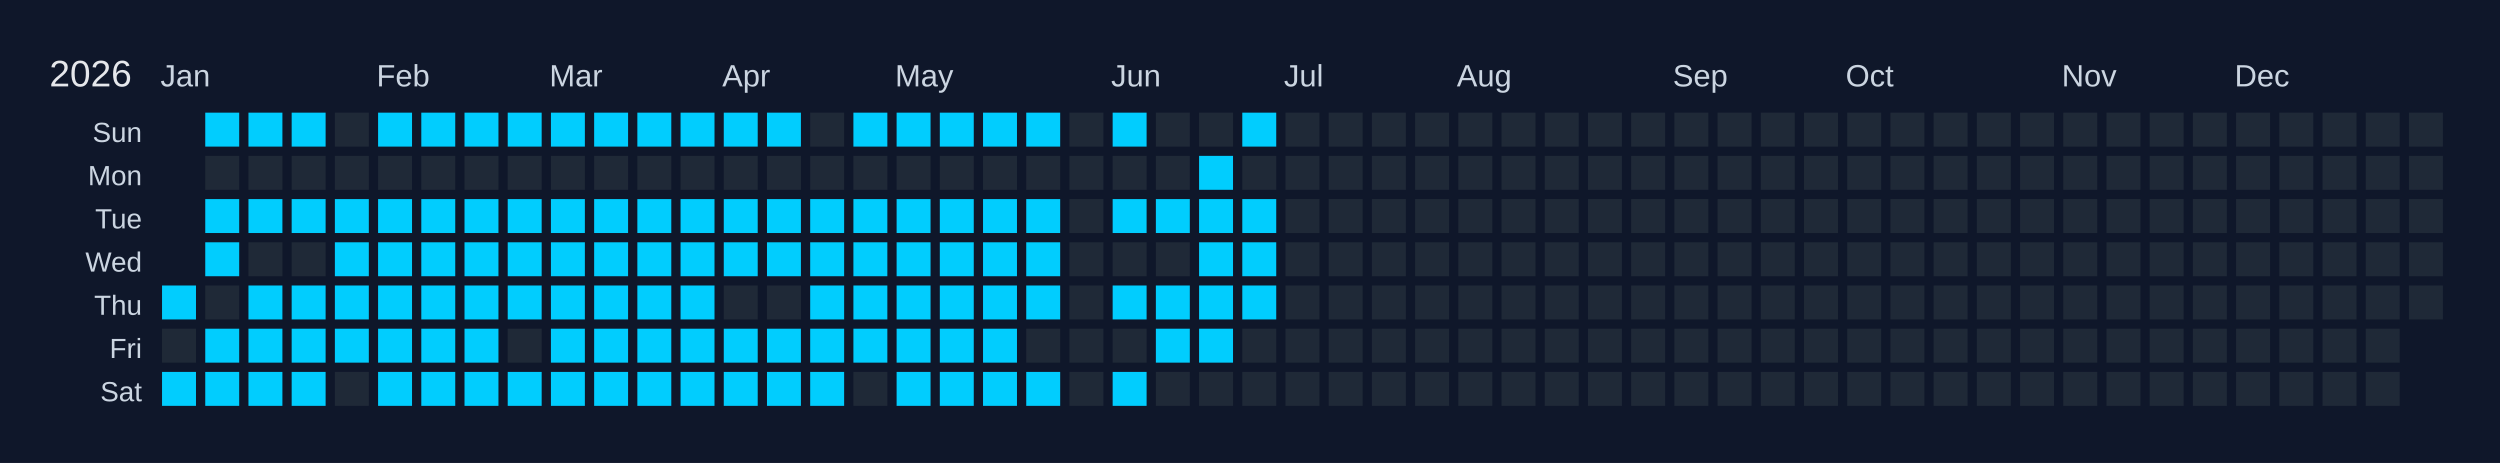
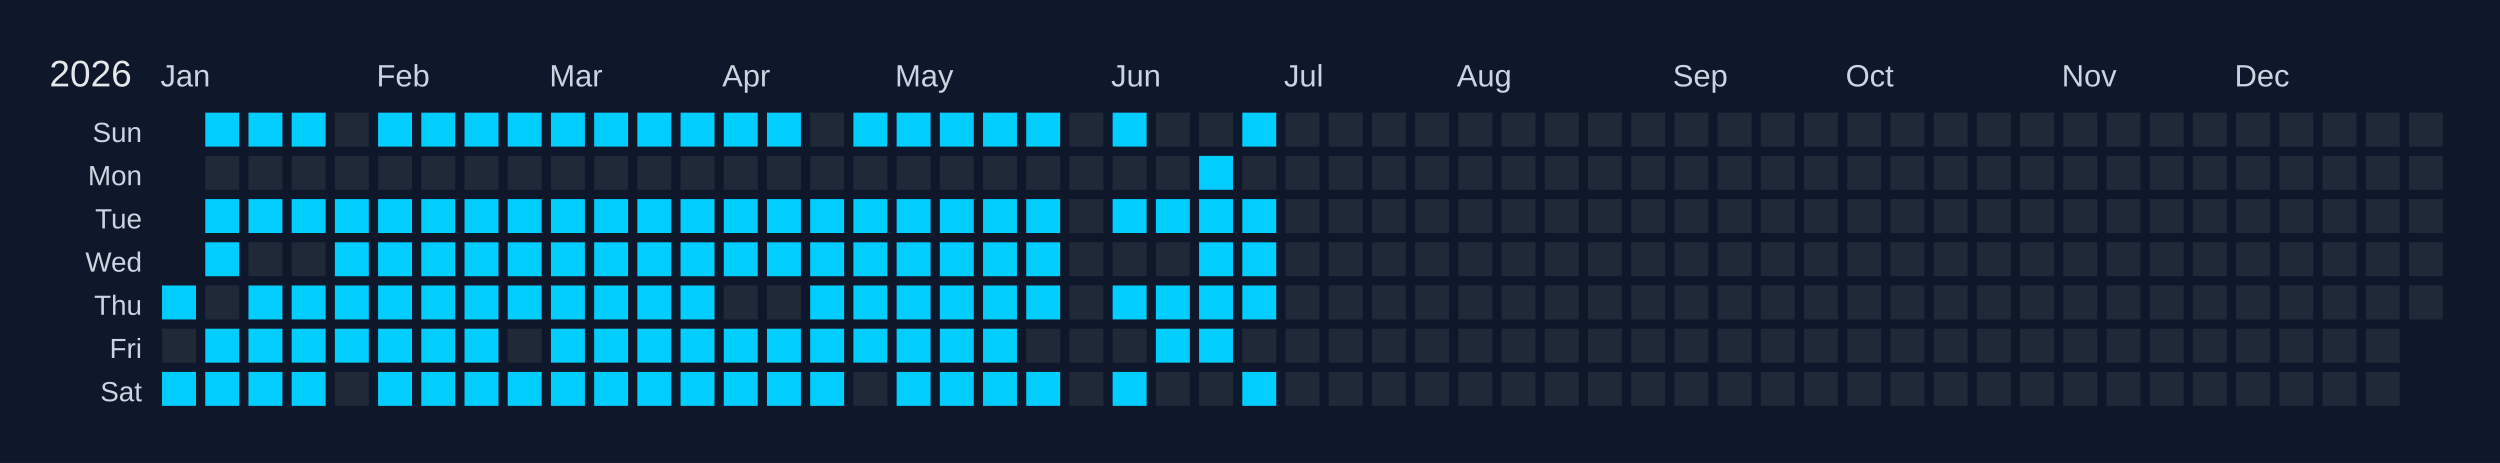
<svg xmlns="http://www.w3.org/2000/svg" width="810" height="150" viewBox="0 0 810 150">
  <rect width="810" height="150" fill="#0f172a" />
  <text x="16" y="28" font-size="12" fill="#e5e7eb" font-family="Arial, sans-serif">2026</text>
  <text x="52" y="28" font-size="10" fill="#cbd5e1" font-family="Arial, sans-serif">Jan</text>
  <text x="122" y="28" font-size="10" fill="#cbd5e1" font-family="Arial, sans-serif">Feb</text>
  <text x="178" y="28" font-size="10" fill="#cbd5e1" font-family="Arial, sans-serif">Mar</text>
  <text x="234" y="28" font-size="10" fill="#cbd5e1" font-family="Arial, sans-serif">Apr</text>
  <text x="290" y="28" font-size="10" fill="#cbd5e1" font-family="Arial, sans-serif">May</text>
  <text x="360" y="28" font-size="10" fill="#cbd5e1" font-family="Arial, sans-serif">Jun</text>
  <text x="416" y="28" font-size="10" fill="#cbd5e1" font-family="Arial, sans-serif">Jul</text>
  <text x="472" y="28" font-size="10" fill="#cbd5e1" font-family="Arial, sans-serif">Aug</text>
  <text x="542" y="28" font-size="10" fill="#cbd5e1" font-family="Arial, sans-serif">Sep</text>
  <text x="598" y="28" font-size="10" fill="#cbd5e1" font-family="Arial, sans-serif">Oct</text>
  <text x="668" y="28" font-size="10" fill="#cbd5e1" font-family="Arial, sans-serif">Nov</text>
  <text x="724" y="28" font-size="10" fill="#cbd5e1" font-family="Arial, sans-serif">Dec</text>
  <text x="46" y="46" font-size="9" fill="#cbd5e1" font-family="Arial, sans-serif" text-anchor="end">Sun</text>
  <text x="46" y="60" font-size="9" fill="#cbd5e1" font-family="Arial, sans-serif" text-anchor="end">Mon</text>
  <text x="46" y="74" font-size="9" fill="#cbd5e1" font-family="Arial, sans-serif" text-anchor="end">Tue</text>
  <text x="46" y="88" font-size="9" fill="#cbd5e1" font-family="Arial, sans-serif" text-anchor="end">Wed</text>
  <text x="46" y="102" font-size="9" fill="#cbd5e1" font-family="Arial, sans-serif" text-anchor="end">Thu</text>
  <text x="46" y="116" font-size="9" fill="#cbd5e1" font-family="Arial, sans-serif" text-anchor="end">Fri</text>
  <text x="46" y="130" font-size="9" fill="#cbd5e1" font-family="Arial, sans-serif" text-anchor="end">Sat</text>
  <g transform="translate(52,36)">
    <rect x="0" y="0" width="12" height="12" fill="#0f172a" stroke="#0f172a" stroke-width="1" />
    <rect x="0" y="14" width="12" height="12" fill="#0f172a" stroke="#0f172a" stroke-width="1" />
    <rect x="0" y="28" width="12" height="12" fill="#0f172a" stroke="#0f172a" stroke-width="1" />
    <rect x="0" y="42" width="12" height="12" fill="#0f172a" stroke="#0f172a" stroke-width="1" />
    <rect x="0" y="56" width="12" height="12" fill="#01cdfe" stroke="#0f172a" stroke-width="1" data-date="2026-01-01" />
    <rect x="0" y="70" width="12" height="12" fill="#1f2937" stroke="#0f172a" stroke-width="1" data-date="2026-01-02" />
    <rect x="0" y="84" width="12" height="12" fill="#01cdfe" stroke="#0f172a" stroke-width="1" data-date="2026-01-03" />
    <rect x="14" y="0" width="12" height="12" fill="#01cdfe" stroke="#0f172a" stroke-width="1" data-date="2026-01-04" />
    <rect x="14" y="14" width="12" height="12" fill="#1f2937" stroke="#0f172a" stroke-width="1" data-date="2026-01-05" />
    <rect x="14" y="28" width="12" height="12" fill="#01cdfe" stroke="#0f172a" stroke-width="1" data-date="2026-01-06" />
    <rect x="14" y="42" width="12" height="12" fill="#01cdfe" stroke="#0f172a" stroke-width="1" data-date="2026-01-07" />
    <rect x="14" y="56" width="12" height="12" fill="#1f2937" stroke="#0f172a" stroke-width="1" data-date="2026-01-08" />
    <rect x="14" y="70" width="12" height="12" fill="#01cdfe" stroke="#0f172a" stroke-width="1" data-date="2026-01-09" />
    <rect x="14" y="84" width="12" height="12" fill="#01cdfe" stroke="#0f172a" stroke-width="1" data-date="2026-01-10" />
    <rect x="28" y="0" width="12" height="12" fill="#01cdfe" stroke="#0f172a" stroke-width="1" data-date="2026-01-11" />
    <rect x="28" y="14" width="12" height="12" fill="#1f2937" stroke="#0f172a" stroke-width="1" data-date="2026-01-12" />
    <rect x="28" y="28" width="12" height="12" fill="#01cdfe" stroke="#0f172a" stroke-width="1" data-date="2026-01-13" />
    <rect x="28" y="42" width="12" height="12" fill="#1f2937" stroke="#0f172a" stroke-width="1" data-date="2026-01-14" />
    <rect x="28" y="56" width="12" height="12" fill="#01cdfe" stroke="#0f172a" stroke-width="1" data-date="2026-01-15" />
    <rect x="28" y="70" width="12" height="12" fill="#01cdfe" stroke="#0f172a" stroke-width="1" data-date="2026-01-16" />
    <rect x="28" y="84" width="12" height="12" fill="#01cdfe" stroke="#0f172a" stroke-width="1" data-date="2026-01-17" />
    <rect x="42" y="0" width="12" height="12" fill="#01cdfe" stroke="#0f172a" stroke-width="1" data-date="2026-01-18" />
    <rect x="42" y="14" width="12" height="12" fill="#1f2937" stroke="#0f172a" stroke-width="1" data-date="2026-01-19" />
    <rect x="42" y="28" width="12" height="12" fill="#01cdfe" stroke="#0f172a" stroke-width="1" data-date="2026-01-20" />
    <rect x="42" y="42" width="12" height="12" fill="#1f2937" stroke="#0f172a" stroke-width="1" data-date="2026-01-21" />
    <rect x="42" y="56" width="12" height="12" fill="#01cdfe" stroke="#0f172a" stroke-width="1" data-date="2026-01-22" />
    <rect x="42" y="70" width="12" height="12" fill="#01cdfe" stroke="#0f172a" stroke-width="1" data-date="2026-01-23" />
    <rect x="42" y="84" width="12" height="12" fill="#01cdfe" stroke="#0f172a" stroke-width="1" data-date="2026-01-24" />
    <rect x="56" y="0" width="12" height="12" fill="#1f2937" stroke="#0f172a" stroke-width="1" data-date="2026-01-25" />
    <rect x="56" y="14" width="12" height="12" fill="#1f2937" stroke="#0f172a" stroke-width="1" data-date="2026-01-26" />
    <rect x="56" y="28" width="12" height="12" fill="#01cdfe" stroke="#0f172a" stroke-width="1" data-date="2026-01-27" />
    <rect x="56" y="42" width="12" height="12" fill="#01cdfe" stroke="#0f172a" stroke-width="1" data-date="2026-01-28" />
    <rect x="56" y="56" width="12" height="12" fill="#01cdfe" stroke="#0f172a" stroke-width="1" data-date="2026-01-29" />
    <rect x="56" y="70" width="12" height="12" fill="#01cdfe" stroke="#0f172a" stroke-width="1" data-date="2026-01-30" />
    <rect x="56" y="84" width="12" height="12" fill="#1f2937" stroke="#0f172a" stroke-width="1" data-date="2026-01-31" />
    <rect x="70" y="0" width="12" height="12" fill="#01cdfe" stroke="#0f172a" stroke-width="1" data-date="2026-02-01" />
    <rect x="70" y="14" width="12" height="12" fill="#1f2937" stroke="#0f172a" stroke-width="1" data-date="2026-02-02" />
    <rect x="70" y="28" width="12" height="12" fill="#01cdfe" stroke="#0f172a" stroke-width="1" data-date="2026-02-03" />
    <rect x="70" y="42" width="12" height="12" fill="#01cdfe" stroke="#0f172a" stroke-width="1" data-date="2026-02-04" />
    <rect x="70" y="56" width="12" height="12" fill="#01cdfe" stroke="#0f172a" stroke-width="1" data-date="2026-02-05" />
    <rect x="70" y="70" width="12" height="12" fill="#01cdfe" stroke="#0f172a" stroke-width="1" data-date="2026-02-06" />
    <rect x="70" y="84" width="12" height="12" fill="#01cdfe" stroke="#0f172a" stroke-width="1" data-date="2026-02-07" />
    <rect x="84" y="0" width="12" height="12" fill="#01cdfe" stroke="#0f172a" stroke-width="1" data-date="2026-02-08" />
    <rect x="84" y="14" width="12" height="12" fill="#1f2937" stroke="#0f172a" stroke-width="1" data-date="2026-02-09" />
    <rect x="84" y="28" width="12" height="12" fill="#01cdfe" stroke="#0f172a" stroke-width="1" data-date="2026-02-10" />
    <rect x="84" y="42" width="12" height="12" fill="#01cdfe" stroke="#0f172a" stroke-width="1" data-date="2026-02-11" />
    <rect x="84" y="56" width="12" height="12" fill="#01cdfe" stroke="#0f172a" stroke-width="1" data-date="2026-02-12" />
    <rect x="84" y="70" width="12" height="12" fill="#01cdfe" stroke="#0f172a" stroke-width="1" data-date="2026-02-13" />
    <rect x="84" y="84" width="12" height="12" fill="#01cdfe" stroke="#0f172a" stroke-width="1" data-date="2026-02-14" />
    <rect x="98" y="0" width="12" height="12" fill="#01cdfe" stroke="#0f172a" stroke-width="1" data-date="2026-02-15" />
    <rect x="98" y="14" width="12" height="12" fill="#1f2937" stroke="#0f172a" stroke-width="1" data-date="2026-02-16" />
    <rect x="98" y="28" width="12" height="12" fill="#01cdfe" stroke="#0f172a" stroke-width="1" data-date="2026-02-17" />
    <rect x="98" y="42" width="12" height="12" fill="#01cdfe" stroke="#0f172a" stroke-width="1" data-date="2026-02-18" />
    <rect x="98" y="56" width="12" height="12" fill="#01cdfe" stroke="#0f172a" stroke-width="1" data-date="2026-02-19" />
    <rect x="98" y="70" width="12" height="12" fill="#01cdfe" stroke="#0f172a" stroke-width="1" data-date="2026-02-20" />
    <rect x="98" y="84" width="12" height="12" fill="#01cdfe" stroke="#0f172a" stroke-width="1" data-date="2026-02-21" />
    <rect x="112" y="0" width="12" height="12" fill="#01cdfe" stroke="#0f172a" stroke-width="1" data-date="2026-02-22" />
    <rect x="112" y="14" width="12" height="12" fill="#1f2937" stroke="#0f172a" stroke-width="1" data-date="2026-02-23" />
    <rect x="112" y="28" width="12" height="12" fill="#01cdfe" stroke="#0f172a" stroke-width="1" data-date="2026-02-24" />
    <rect x="112" y="42" width="12" height="12" fill="#01cdfe" stroke="#0f172a" stroke-width="1" data-date="2026-02-25" />
    <rect x="112" y="56" width="12" height="12" fill="#01cdfe" stroke="#0f172a" stroke-width="1" data-date="2026-02-26" />
    <rect x="112" y="70" width="12" height="12" fill="#1f2937" stroke="#0f172a" stroke-width="1" data-date="2026-02-27" />
    <rect x="112" y="84" width="12" height="12" fill="#01cdfe" stroke="#0f172a" stroke-width="1" data-date="2026-02-28" />
    <rect x="126" y="0" width="12" height="12" fill="#01cdfe" stroke="#0f172a" stroke-width="1" data-date="2026-03-01" />
    <rect x="126" y="14" width="12" height="12" fill="#1f2937" stroke="#0f172a" stroke-width="1" data-date="2026-03-02" />
    <rect x="126" y="28" width="12" height="12" fill="#01cdfe" stroke="#0f172a" stroke-width="1" data-date="2026-03-03" />
    <rect x="126" y="42" width="12" height="12" fill="#01cdfe" stroke="#0f172a" stroke-width="1" data-date="2026-03-04" />
    <rect x="126" y="56" width="12" height="12" fill="#01cdfe" stroke="#0f172a" stroke-width="1" data-date="2026-03-05" />
    <rect x="126" y="70" width="12" height="12" fill="#01cdfe" stroke="#0f172a" stroke-width="1" data-date="2026-03-06" />
    <rect x="126" y="84" width="12" height="12" fill="#01cdfe" stroke="#0f172a" stroke-width="1" data-date="2026-03-07" />
    <rect x="140" y="0" width="12" height="12" fill="#01cdfe" stroke="#0f172a" stroke-width="1" data-date="2026-03-08" />
    <rect x="140" y="14" width="12" height="12" fill="#1f2937" stroke="#0f172a" stroke-width="1" data-date="2026-03-09" />
    <rect x="140" y="28" width="12" height="12" fill="#01cdfe" stroke="#0f172a" stroke-width="1" data-date="2026-03-10" />
    <rect x="140" y="42" width="12" height="12" fill="#01cdfe" stroke="#0f172a" stroke-width="1" data-date="2026-03-11" />
    <rect x="140" y="56" width="12" height="12" fill="#01cdfe" stroke="#0f172a" stroke-width="1" data-date="2026-03-12" />
    <rect x="140" y="70" width="12" height="12" fill="#01cdfe" stroke="#0f172a" stroke-width="1" data-date="2026-03-13" />
    <rect x="140" y="84" width="12" height="12" fill="#01cdfe" stroke="#0f172a" stroke-width="1" data-date="2026-03-14" />
    <rect x="154" y="0" width="12" height="12" fill="#01cdfe" stroke="#0f172a" stroke-width="1" data-date="2026-03-15" />
    <rect x="154" y="14" width="12" height="12" fill="#1f2937" stroke="#0f172a" stroke-width="1" data-date="2026-03-16" />
    <rect x="154" y="28" width="12" height="12" fill="#01cdfe" stroke="#0f172a" stroke-width="1" data-date="2026-03-17" />
    <rect x="154" y="42" width="12" height="12" fill="#01cdfe" stroke="#0f172a" stroke-width="1" data-date="2026-03-18" />
    <rect x="154" y="56" width="12" height="12" fill="#01cdfe" stroke="#0f172a" stroke-width="1" data-date="2026-03-19" />
    <rect x="154" y="70" width="12" height="12" fill="#01cdfe" stroke="#0f172a" stroke-width="1" data-date="2026-03-20" />
    <rect x="154" y="84" width="12" height="12" fill="#01cdfe" stroke="#0f172a" stroke-width="1" data-date="2026-03-21" />
    <rect x="168" y="0" width="12" height="12" fill="#01cdfe" stroke="#0f172a" stroke-width="1" data-date="2026-03-22" />
    <rect x="168" y="14" width="12" height="12" fill="#1f2937" stroke="#0f172a" stroke-width="1" data-date="2026-03-23" />
    <rect x="168" y="28" width="12" height="12" fill="#01cdfe" stroke="#0f172a" stroke-width="1" data-date="2026-03-24" />
    <rect x="168" y="42" width="12" height="12" fill="#01cdfe" stroke="#0f172a" stroke-width="1" data-date="2026-03-25" />
    <rect x="168" y="56" width="12" height="12" fill="#01cdfe" stroke="#0f172a" stroke-width="1" data-date="2026-03-26" />
    <rect x="168" y="70" width="12" height="12" fill="#01cdfe" stroke="#0f172a" stroke-width="1" data-date="2026-03-27" />
    <rect x="168" y="84" width="12" height="12" fill="#01cdfe" stroke="#0f172a" stroke-width="1" data-date="2026-03-28" />
    <rect x="182" y="0" width="12" height="12" fill="#01cdfe" stroke="#0f172a" stroke-width="1" data-date="2026-03-29" />
    <rect x="182" y="14" width="12" height="12" fill="#1f2937" stroke="#0f172a" stroke-width="1" data-date="2026-03-30" />
    <rect x="182" y="28" width="12" height="12" fill="#01cdfe" stroke="#0f172a" stroke-width="1" data-date="2026-03-31" />
    <rect x="182" y="42" width="12" height="12" fill="#01cdfe" stroke="#0f172a" stroke-width="1" data-date="2026-04-01" />
    <rect x="182" y="56" width="12" height="12" fill="#1f2937" stroke="#0f172a" stroke-width="1" data-date="2026-04-02" />
    <rect x="182" y="70" width="12" height="12" fill="#01cdfe" stroke="#0f172a" stroke-width="1" data-date="2026-04-03" />
    <rect x="182" y="84" width="12" height="12" fill="#01cdfe" stroke="#0f172a" stroke-width="1" data-date="2026-04-04" />
    <rect x="196" y="0" width="12" height="12" fill="#01cdfe" stroke="#0f172a" stroke-width="1" data-date="2026-04-05" />
    <rect x="196" y="14" width="12" height="12" fill="#1f2937" stroke="#0f172a" stroke-width="1" data-date="2026-04-06" />
    <rect x="196" y="28" width="12" height="12" fill="#01cdfe" stroke="#0f172a" stroke-width="1" data-date="2026-04-07" />
    <rect x="196" y="42" width="12" height="12" fill="#01cdfe" stroke="#0f172a" stroke-width="1" data-date="2026-04-08" />
    <rect x="196" y="56" width="12" height="12" fill="#1f2937" stroke="#0f172a" stroke-width="1" data-date="2026-04-09" />
    <rect x="196" y="70" width="12" height="12" fill="#01cdfe" stroke="#0f172a" stroke-width="1" data-date="2026-04-10" />
    <rect x="196" y="84" width="12" height="12" fill="#01cdfe" stroke="#0f172a" stroke-width="1" data-date="2026-04-11" />
    <rect x="210" y="0" width="12" height="12" fill="#1f2937" stroke="#0f172a" stroke-width="1" data-date="2026-04-12" />
    <rect x="210" y="14" width="12" height="12" fill="#1f2937" stroke="#0f172a" stroke-width="1" data-date="2026-04-13" />
    <rect x="210" y="28" width="12" height="12" fill="#01cdfe" stroke="#0f172a" stroke-width="1" data-date="2026-04-14" />
    <rect x="210" y="42" width="12" height="12" fill="#01cdfe" stroke="#0f172a" stroke-width="1" data-date="2026-04-15" />
    <rect x="210" y="56" width="12" height="12" fill="#01cdfe" stroke="#0f172a" stroke-width="1" data-date="2026-04-16" />
    <rect x="210" y="70" width="12" height="12" fill="#01cdfe" stroke="#0f172a" stroke-width="1" data-date="2026-04-17" />
    <rect x="210" y="84" width="12" height="12" fill="#01cdfe" stroke="#0f172a" stroke-width="1" data-date="2026-04-18" />
    <rect x="224" y="0" width="12" height="12" fill="#01cdfe" stroke="#0f172a" stroke-width="1" data-date="2026-04-19" />
    <rect x="224" y="14" width="12" height="12" fill="#1f2937" stroke="#0f172a" stroke-width="1" data-date="2026-04-20" />
    <rect x="224" y="28" width="12" height="12" fill="#01cdfe" stroke="#0f172a" stroke-width="1" data-date="2026-04-21" />
    <rect x="224" y="42" width="12" height="12" fill="#01cdfe" stroke="#0f172a" stroke-width="1" data-date="2026-04-22" />
    <rect x="224" y="56" width="12" height="12" fill="#01cdfe" stroke="#0f172a" stroke-width="1" data-date="2026-04-23" />
    <rect x="224" y="70" width="12" height="12" fill="#01cdfe" stroke="#0f172a" stroke-width="1" data-date="2026-04-24" />
    <rect x="224" y="84" width="12" height="12" fill="#1f2937" stroke="#0f172a" stroke-width="1" data-date="2026-04-25" />
    <rect x="238" y="0" width="12" height="12" fill="#01cdfe" stroke="#0f172a" stroke-width="1" data-date="2026-04-26" />
    <rect x="238" y="14" width="12" height="12" fill="#1f2937" stroke="#0f172a" stroke-width="1" data-date="2026-04-27" />
    <rect x="238" y="28" width="12" height="12" fill="#01cdfe" stroke="#0f172a" stroke-width="1" data-date="2026-04-28" />
    <rect x="238" y="42" width="12" height="12" fill="#01cdfe" stroke="#0f172a" stroke-width="1" data-date="2026-04-29" />
    <rect x="238" y="56" width="12" height="12" fill="#01cdfe" stroke="#0f172a" stroke-width="1" data-date="2026-04-30" />
    <rect x="238" y="70" width="12" height="12" fill="#01cdfe" stroke="#0f172a" stroke-width="1" data-date="2026-05-01" />
    <rect x="238" y="84" width="12" height="12" fill="#01cdfe" stroke="#0f172a" stroke-width="1" data-date="2026-05-02" />
    <rect x="252" y="0" width="12" height="12" fill="#01cdfe" stroke="#0f172a" stroke-width="1" data-date="2026-05-03" />
    <rect x="252" y="14" width="12" height="12" fill="#1f2937" stroke="#0f172a" stroke-width="1" data-date="2026-05-04" />
    <rect x="252" y="28" width="12" height="12" fill="#01cdfe" stroke="#0f172a" stroke-width="1" data-date="2026-05-05" />
    <rect x="252" y="42" width="12" height="12" fill="#01cdfe" stroke="#0f172a" stroke-width="1" data-date="2026-05-06" />
    <rect x="252" y="56" width="12" height="12" fill="#01cdfe" stroke="#0f172a" stroke-width="1" data-date="2026-05-07" />
    <rect x="252" y="70" width="12" height="12" fill="#01cdfe" stroke="#0f172a" stroke-width="1" data-date="2026-05-08" />
    <rect x="252" y="84" width="12" height="12" fill="#01cdfe" stroke="#0f172a" stroke-width="1" data-date="2026-05-09" />
    <rect x="266" y="0" width="12" height="12" fill="#01cdfe" stroke="#0f172a" stroke-width="1" data-date="2026-05-10" />
    <rect x="266" y="14" width="12" height="12" fill="#1f2937" stroke="#0f172a" stroke-width="1" data-date="2026-05-11" />
    <rect x="266" y="28" width="12" height="12" fill="#01cdfe" stroke="#0f172a" stroke-width="1" data-date="2026-05-12" />
    <rect x="266" y="42" width="12" height="12" fill="#01cdfe" stroke="#0f172a" stroke-width="1" data-date="2026-05-13" />
    <rect x="266" y="56" width="12" height="12" fill="#01cdfe" stroke="#0f172a" stroke-width="1" data-date="2026-05-14" />
    <rect x="266" y="70" width="12" height="12" fill="#01cdfe" stroke="#0f172a" stroke-width="1" data-date="2026-05-15" />
    <rect x="266" y="84" width="12" height="12" fill="#01cdfe" stroke="#0f172a" stroke-width="1" data-date="2026-05-16" />
    <rect x="280" y="0" width="12" height="12" fill="#01cdfe" stroke="#0f172a" stroke-width="1" data-date="2026-05-17" />
    <rect x="280" y="14" width="12" height="12" fill="#1f2937" stroke="#0f172a" stroke-width="1" data-date="2026-05-18" />
    <rect x="280" y="28" width="12" height="12" fill="#01cdfe" stroke="#0f172a" stroke-width="1" data-date="2026-05-19" />
    <rect x="280" y="42" width="12" height="12" fill="#01cdfe" stroke="#0f172a" stroke-width="1" data-date="2026-05-20" />
    <rect x="280" y="56" width="12" height="12" fill="#01cdfe" stroke="#0f172a" stroke-width="1" data-date="2026-05-21" />
    <rect x="280" y="70" width="12" height="12" fill="#1f2937" stroke="#0f172a" stroke-width="1" data-date="2026-05-22" />
    <rect x="280" y="84" width="12" height="12" fill="#01cdfe" stroke="#0f172a" stroke-width="1" data-date="2026-05-23" />
    <rect x="294" y="0" width="12" height="12" fill="#1f2937" stroke="#0f172a" stroke-width="1" data-date="2026-05-24" />
    <rect x="294" y="14" width="12" height="12" fill="#1f2937" stroke="#0f172a" stroke-width="1" data-date="2026-05-25" />
    <rect x="294" y="28" width="12" height="12" fill="#1f2937" stroke="#0f172a" stroke-width="1" data-date="2026-05-26" />
    <rect x="294" y="42" width="12" height="12" fill="#1f2937" stroke="#0f172a" stroke-width="1" data-date="2026-05-27" />
    <rect x="294" y="56" width="12" height="12" fill="#1f2937" stroke="#0f172a" stroke-width="1" data-date="2026-05-28" />
    <rect x="294" y="70" width="12" height="12" fill="#1f2937" stroke="#0f172a" stroke-width="1" data-date="2026-05-29" />
    <rect x="294" y="84" width="12" height="12" fill="#1f2937" stroke="#0f172a" stroke-width="1" data-date="2026-05-30" />
    <rect x="308" y="0" width="12" height="12" fill="#01cdfe" stroke="#0f172a" stroke-width="1" data-date="2026-05-31" />
    <rect x="308" y="14" width="12" height="12" fill="#1f2937" stroke="#0f172a" stroke-width="1" data-date="2026-06-01" />
    <rect x="308" y="28" width="12" height="12" fill="#01cdfe" stroke="#0f172a" stroke-width="1" data-date="2026-06-02" />
    <rect x="308" y="42" width="12" height="12" fill="#1f2937" stroke="#0f172a" stroke-width="1" data-date="2026-06-03" />
    <rect x="308" y="56" width="12" height="12" fill="#01cdfe" stroke="#0f172a" stroke-width="1" data-date="2026-06-04" />
    <rect x="308" y="70" width="12" height="12" fill="#1f2937" stroke="#0f172a" stroke-width="1" data-date="2026-06-05" />
    <rect x="308" y="84" width="12" height="12" fill="#01cdfe" stroke="#0f172a" stroke-width="1" data-date="2026-06-06" />
    <rect x="322" y="0" width="12" height="12" fill="#1f2937" stroke="#0f172a" stroke-width="1" data-date="2026-06-07" />
    <rect x="322" y="14" width="12" height="12" fill="#1f2937" stroke="#0f172a" stroke-width="1" data-date="2026-06-08" />
    <rect x="322" y="28" width="12" height="12" fill="#01cdfe" stroke="#0f172a" stroke-width="1" data-date="2026-06-09" />
    <rect x="322" y="42" width="12" height="12" fill="#1f2937" stroke="#0f172a" stroke-width="1" data-date="2026-06-10" />
    <rect x="322" y="56" width="12" height="12" fill="#01cdfe" stroke="#0f172a" stroke-width="1" data-date="2026-06-11" />
    <rect x="322" y="70" width="12" height="12" fill="#01cdfe" stroke="#0f172a" stroke-width="1" data-date="2026-06-12" />
    <rect x="322" y="84" width="12" height="12" fill="#1f2937" stroke="#0f172a" stroke-width="1" data-date="2026-06-13" />
    <rect x="336" y="0" width="12" height="12" fill="#1f2937" stroke="#0f172a" stroke-width="1" data-date="2026-06-14" />
    <rect x="336" y="14" width="12" height="12" fill="#01cdfe" stroke="#0f172a" stroke-width="1" data-date="2026-06-15" />
    <rect x="336" y="28" width="12" height="12" fill="#01cdfe" stroke="#0f172a" stroke-width="1" data-date="2026-06-16" />
    <rect x="336" y="42" width="12" height="12" fill="#01cdfe" stroke="#0f172a" stroke-width="1" data-date="2026-06-17" />
    <rect x="336" y="56" width="12" height="12" fill="#01cdfe" stroke="#0f172a" stroke-width="1" data-date="2026-06-18" />
    <rect x="336" y="70" width="12" height="12" fill="#01cdfe" stroke="#0f172a" stroke-width="1" data-date="2026-06-19" />
    <rect x="336" y="84" width="12" height="12" fill="#1f2937" stroke="#0f172a" stroke-width="1" data-date="2026-06-20" />
    <rect x="350" y="0" width="12" height="12" fill="#01cdfe" stroke="#0f172a" stroke-width="1" data-date="2026-06-21" />
    <rect x="350" y="14" width="12" height="12" fill="#1f2937" stroke="#0f172a" stroke-width="1" data-date="2026-06-22" />
    <rect x="350" y="28" width="12" height="12" fill="#01cdfe" stroke="#0f172a" stroke-width="1" data-date="2026-06-23" />
    <rect x="350" y="42" width="12" height="12" fill="#01cdfe" stroke="#0f172a" stroke-width="1" data-date="2026-06-24" />
    <rect x="350" y="56" width="12" height="12" fill="#01cdfe" stroke="#0f172a" stroke-width="1" data-date="2026-06-25" />
    <rect x="350" y="70" width="12" height="12" fill="#1f2937" stroke="#0f172a" stroke-width="1" data-date="2026-06-26" />
-     <rect x="350" y="84" width="12" height="12" fill="#1f2937" stroke="#0f172a" stroke-width="1" data-date="2026-06-27" />
+     <rect x="350" y="84" width="12" height="12" fill="#01cdfe" stroke="#0f172a" stroke-width="1" data-date="2026-06-27" />
    <rect x="364" y="0" width="12" height="12" fill="#1f2937" stroke="#0f172a" stroke-width="1" data-date="2026-06-28" />
    <rect x="364" y="14" width="12" height="12" fill="#1f2937" stroke="#0f172a" stroke-width="1" data-date="2026-06-29" />
    <rect x="364" y="28" width="12" height="12" fill="#1f2937" stroke="#0f172a" stroke-width="1" data-date="2026-06-30" />
    <rect x="364" y="42" width="12" height="12" fill="#1f2937" stroke="#0f172a" stroke-width="1" data-date="2026-07-01" />
    <rect x="364" y="56" width="12" height="12" fill="#1f2937" stroke="#0f172a" stroke-width="1" data-date="2026-07-02" />
    <rect x="364" y="70" width="12" height="12" fill="#1f2937" stroke="#0f172a" stroke-width="1" data-date="2026-07-03" />
    <rect x="364" y="84" width="12" height="12" fill="#1f2937" stroke="#0f172a" stroke-width="1" data-date="2026-07-04" />
    <rect x="378" y="0" width="12" height="12" fill="#1f2937" stroke="#0f172a" stroke-width="1" data-date="2026-07-05" />
    <rect x="378" y="14" width="12" height="12" fill="#1f2937" stroke="#0f172a" stroke-width="1" data-date="2026-07-06" />
    <rect x="378" y="28" width="12" height="12" fill="#1f2937" stroke="#0f172a" stroke-width="1" data-date="2026-07-07" />
    <rect x="378" y="42" width="12" height="12" fill="#1f2937" stroke="#0f172a" stroke-width="1" data-date="2026-07-08" />
    <rect x="378" y="56" width="12" height="12" fill="#1f2937" stroke="#0f172a" stroke-width="1" data-date="2026-07-09" />
    <rect x="378" y="70" width="12" height="12" fill="#1f2937" stroke="#0f172a" stroke-width="1" data-date="2026-07-10" />
    <rect x="378" y="84" width="12" height="12" fill="#1f2937" stroke="#0f172a" stroke-width="1" data-date="2026-07-11" />
    <rect x="392" y="0" width="12" height="12" fill="#1f2937" stroke="#0f172a" stroke-width="1" data-date="2026-07-12" />
    <rect x="392" y="14" width="12" height="12" fill="#1f2937" stroke="#0f172a" stroke-width="1" data-date="2026-07-13" />
    <rect x="392" y="28" width="12" height="12" fill="#1f2937" stroke="#0f172a" stroke-width="1" data-date="2026-07-14" />
    <rect x="392" y="42" width="12" height="12" fill="#1f2937" stroke="#0f172a" stroke-width="1" data-date="2026-07-15" />
    <rect x="392" y="56" width="12" height="12" fill="#1f2937" stroke="#0f172a" stroke-width="1" data-date="2026-07-16" />
    <rect x="392" y="70" width="12" height="12" fill="#1f2937" stroke="#0f172a" stroke-width="1" data-date="2026-07-17" />
    <rect x="392" y="84" width="12" height="12" fill="#1f2937" stroke="#0f172a" stroke-width="1" data-date="2026-07-18" />
    <rect x="406" y="0" width="12" height="12" fill="#1f2937" stroke="#0f172a" stroke-width="1" data-date="2026-07-19" />
    <rect x="406" y="14" width="12" height="12" fill="#1f2937" stroke="#0f172a" stroke-width="1" data-date="2026-07-20" />
    <rect x="406" y="28" width="12" height="12" fill="#1f2937" stroke="#0f172a" stroke-width="1" data-date="2026-07-21" />
    <rect x="406" y="42" width="12" height="12" fill="#1f2937" stroke="#0f172a" stroke-width="1" data-date="2026-07-22" />
    <rect x="406" y="56" width="12" height="12" fill="#1f2937" stroke="#0f172a" stroke-width="1" data-date="2026-07-23" />
    <rect x="406" y="70" width="12" height="12" fill="#1f2937" stroke="#0f172a" stroke-width="1" data-date="2026-07-24" />
    <rect x="406" y="84" width="12" height="12" fill="#1f2937" stroke="#0f172a" stroke-width="1" data-date="2026-07-25" />
    <rect x="420" y="0" width="12" height="12" fill="#1f2937" stroke="#0f172a" stroke-width="1" data-date="2026-07-26" />
    <rect x="420" y="14" width="12" height="12" fill="#1f2937" stroke="#0f172a" stroke-width="1" data-date="2026-07-27" />
    <rect x="420" y="28" width="12" height="12" fill="#1f2937" stroke="#0f172a" stroke-width="1" data-date="2026-07-28" />
    <rect x="420" y="42" width="12" height="12" fill="#1f2937" stroke="#0f172a" stroke-width="1" data-date="2026-07-29" />
    <rect x="420" y="56" width="12" height="12" fill="#1f2937" stroke="#0f172a" stroke-width="1" data-date="2026-07-30" />
    <rect x="420" y="70" width="12" height="12" fill="#1f2937" stroke="#0f172a" stroke-width="1" data-date="2026-07-31" />
    <rect x="420" y="84" width="12" height="12" fill="#1f2937" stroke="#0f172a" stroke-width="1" data-date="2026-08-01" />
    <rect x="434" y="0" width="12" height="12" fill="#1f2937" stroke="#0f172a" stroke-width="1" data-date="2026-08-02" />
    <rect x="434" y="14" width="12" height="12" fill="#1f2937" stroke="#0f172a" stroke-width="1" data-date="2026-08-03" />
    <rect x="434" y="28" width="12" height="12" fill="#1f2937" stroke="#0f172a" stroke-width="1" data-date="2026-08-04" />
    <rect x="434" y="42" width="12" height="12" fill="#1f2937" stroke="#0f172a" stroke-width="1" data-date="2026-08-05" />
    <rect x="434" y="56" width="12" height="12" fill="#1f2937" stroke="#0f172a" stroke-width="1" data-date="2026-08-06" />
    <rect x="434" y="70" width="12" height="12" fill="#1f2937" stroke="#0f172a" stroke-width="1" data-date="2026-08-07" />
    <rect x="434" y="84" width="12" height="12" fill="#1f2937" stroke="#0f172a" stroke-width="1" data-date="2026-08-08" />
    <rect x="448" y="0" width="12" height="12" fill="#1f2937" stroke="#0f172a" stroke-width="1" data-date="2026-08-09" />
    <rect x="448" y="14" width="12" height="12" fill="#1f2937" stroke="#0f172a" stroke-width="1" data-date="2026-08-10" />
    <rect x="448" y="28" width="12" height="12" fill="#1f2937" stroke="#0f172a" stroke-width="1" data-date="2026-08-11" />
    <rect x="448" y="42" width="12" height="12" fill="#1f2937" stroke="#0f172a" stroke-width="1" data-date="2026-08-12" />
    <rect x="448" y="56" width="12" height="12" fill="#1f2937" stroke="#0f172a" stroke-width="1" data-date="2026-08-13" />
    <rect x="448" y="70" width="12" height="12" fill="#1f2937" stroke="#0f172a" stroke-width="1" data-date="2026-08-14" />
    <rect x="448" y="84" width="12" height="12" fill="#1f2937" stroke="#0f172a" stroke-width="1" data-date="2026-08-15" />
    <rect x="462" y="0" width="12" height="12" fill="#1f2937" stroke="#0f172a" stroke-width="1" data-date="2026-08-16" />
    <rect x="462" y="14" width="12" height="12" fill="#1f2937" stroke="#0f172a" stroke-width="1" data-date="2026-08-17" />
    <rect x="462" y="28" width="12" height="12" fill="#1f2937" stroke="#0f172a" stroke-width="1" data-date="2026-08-18" />
    <rect x="462" y="42" width="12" height="12" fill="#1f2937" stroke="#0f172a" stroke-width="1" data-date="2026-08-19" />
    <rect x="462" y="56" width="12" height="12" fill="#1f2937" stroke="#0f172a" stroke-width="1" data-date="2026-08-20" />
    <rect x="462" y="70" width="12" height="12" fill="#1f2937" stroke="#0f172a" stroke-width="1" data-date="2026-08-21" />
    <rect x="462" y="84" width="12" height="12" fill="#1f2937" stroke="#0f172a" stroke-width="1" data-date="2026-08-22" />
    <rect x="476" y="0" width="12" height="12" fill="#1f2937" stroke="#0f172a" stroke-width="1" data-date="2026-08-23" />
    <rect x="476" y="14" width="12" height="12" fill="#1f2937" stroke="#0f172a" stroke-width="1" data-date="2026-08-24" />
    <rect x="476" y="28" width="12" height="12" fill="#1f2937" stroke="#0f172a" stroke-width="1" data-date="2026-08-25" />
    <rect x="476" y="42" width="12" height="12" fill="#1f2937" stroke="#0f172a" stroke-width="1" data-date="2026-08-26" />
    <rect x="476" y="56" width="12" height="12" fill="#1f2937" stroke="#0f172a" stroke-width="1" data-date="2026-08-27" />
    <rect x="476" y="70" width="12" height="12" fill="#1f2937" stroke="#0f172a" stroke-width="1" data-date="2026-08-28" />
    <rect x="476" y="84" width="12" height="12" fill="#1f2937" stroke="#0f172a" stroke-width="1" data-date="2026-08-29" />
    <rect x="490" y="0" width="12" height="12" fill="#1f2937" stroke="#0f172a" stroke-width="1" data-date="2026-08-30" />
    <rect x="490" y="14" width="12" height="12" fill="#1f2937" stroke="#0f172a" stroke-width="1" data-date="2026-08-31" />
    <rect x="490" y="28" width="12" height="12" fill="#1f2937" stroke="#0f172a" stroke-width="1" data-date="2026-09-01" />
    <rect x="490" y="42" width="12" height="12" fill="#1f2937" stroke="#0f172a" stroke-width="1" data-date="2026-09-02" />
    <rect x="490" y="56" width="12" height="12" fill="#1f2937" stroke="#0f172a" stroke-width="1" data-date="2026-09-03" />
    <rect x="490" y="70" width="12" height="12" fill="#1f2937" stroke="#0f172a" stroke-width="1" data-date="2026-09-04" />
    <rect x="490" y="84" width="12" height="12" fill="#1f2937" stroke="#0f172a" stroke-width="1" data-date="2026-09-05" />
    <rect x="504" y="0" width="12" height="12" fill="#1f2937" stroke="#0f172a" stroke-width="1" data-date="2026-09-06" />
    <rect x="504" y="14" width="12" height="12" fill="#1f2937" stroke="#0f172a" stroke-width="1" data-date="2026-09-07" />
    <rect x="504" y="28" width="12" height="12" fill="#1f2937" stroke="#0f172a" stroke-width="1" data-date="2026-09-08" />
    <rect x="504" y="42" width="12" height="12" fill="#1f2937" stroke="#0f172a" stroke-width="1" data-date="2026-09-09" />
    <rect x="504" y="56" width="12" height="12" fill="#1f2937" stroke="#0f172a" stroke-width="1" data-date="2026-09-10" />
    <rect x="504" y="70" width="12" height="12" fill="#1f2937" stroke="#0f172a" stroke-width="1" data-date="2026-09-11" />
    <rect x="504" y="84" width="12" height="12" fill="#1f2937" stroke="#0f172a" stroke-width="1" data-date="2026-09-12" />
    <rect x="518" y="0" width="12" height="12" fill="#1f2937" stroke="#0f172a" stroke-width="1" data-date="2026-09-13" />
    <rect x="518" y="14" width="12" height="12" fill="#1f2937" stroke="#0f172a" stroke-width="1" data-date="2026-09-14" />
    <rect x="518" y="28" width="12" height="12" fill="#1f2937" stroke="#0f172a" stroke-width="1" data-date="2026-09-15" />
    <rect x="518" y="42" width="12" height="12" fill="#1f2937" stroke="#0f172a" stroke-width="1" data-date="2026-09-16" />
    <rect x="518" y="56" width="12" height="12" fill="#1f2937" stroke="#0f172a" stroke-width="1" data-date="2026-09-17" />
    <rect x="518" y="70" width="12" height="12" fill="#1f2937" stroke="#0f172a" stroke-width="1" data-date="2026-09-18" />
    <rect x="518" y="84" width="12" height="12" fill="#1f2937" stroke="#0f172a" stroke-width="1" data-date="2026-09-19" />
    <rect x="532" y="0" width="12" height="12" fill="#1f2937" stroke="#0f172a" stroke-width="1" data-date="2026-09-20" />
    <rect x="532" y="14" width="12" height="12" fill="#1f2937" stroke="#0f172a" stroke-width="1" data-date="2026-09-21" />
    <rect x="532" y="28" width="12" height="12" fill="#1f2937" stroke="#0f172a" stroke-width="1" data-date="2026-09-22" />
    <rect x="532" y="42" width="12" height="12" fill="#1f2937" stroke="#0f172a" stroke-width="1" data-date="2026-09-23" />
    <rect x="532" y="56" width="12" height="12" fill="#1f2937" stroke="#0f172a" stroke-width="1" data-date="2026-09-24" />
    <rect x="532" y="70" width="12" height="12" fill="#1f2937" stroke="#0f172a" stroke-width="1" data-date="2026-09-25" />
    <rect x="532" y="84" width="12" height="12" fill="#1f2937" stroke="#0f172a" stroke-width="1" data-date="2026-09-26" />
    <rect x="546" y="0" width="12" height="12" fill="#1f2937" stroke="#0f172a" stroke-width="1" data-date="2026-09-27" />
    <rect x="546" y="14" width="12" height="12" fill="#1f2937" stroke="#0f172a" stroke-width="1" data-date="2026-09-28" />
    <rect x="546" y="28" width="12" height="12" fill="#1f2937" stroke="#0f172a" stroke-width="1" data-date="2026-09-29" />
    <rect x="546" y="42" width="12" height="12" fill="#1f2937" stroke="#0f172a" stroke-width="1" data-date="2026-09-30" />
    <rect x="546" y="56" width="12" height="12" fill="#1f2937" stroke="#0f172a" stroke-width="1" data-date="2026-10-01" />
    <rect x="546" y="70" width="12" height="12" fill="#1f2937" stroke="#0f172a" stroke-width="1" data-date="2026-10-02" />
    <rect x="546" y="84" width="12" height="12" fill="#1f2937" stroke="#0f172a" stroke-width="1" data-date="2026-10-03" />
    <rect x="560" y="0" width="12" height="12" fill="#1f2937" stroke="#0f172a" stroke-width="1" data-date="2026-10-04" />
    <rect x="560" y="14" width="12" height="12" fill="#1f2937" stroke="#0f172a" stroke-width="1" data-date="2026-10-05" />
    <rect x="560" y="28" width="12" height="12" fill="#1f2937" stroke="#0f172a" stroke-width="1" data-date="2026-10-06" />
    <rect x="560" y="42" width="12" height="12" fill="#1f2937" stroke="#0f172a" stroke-width="1" data-date="2026-10-07" />
    <rect x="560" y="56" width="12" height="12" fill="#1f2937" stroke="#0f172a" stroke-width="1" data-date="2026-10-08" />
    <rect x="560" y="70" width="12" height="12" fill="#1f2937" stroke="#0f172a" stroke-width="1" data-date="2026-10-09" />
    <rect x="560" y="84" width="12" height="12" fill="#1f2937" stroke="#0f172a" stroke-width="1" data-date="2026-10-10" />
    <rect x="574" y="0" width="12" height="12" fill="#1f2937" stroke="#0f172a" stroke-width="1" data-date="2026-10-11" />
    <rect x="574" y="14" width="12" height="12" fill="#1f2937" stroke="#0f172a" stroke-width="1" data-date="2026-10-12" />
    <rect x="574" y="28" width="12" height="12" fill="#1f2937" stroke="#0f172a" stroke-width="1" data-date="2026-10-13" />
    <rect x="574" y="42" width="12" height="12" fill="#1f2937" stroke="#0f172a" stroke-width="1" data-date="2026-10-14" />
    <rect x="574" y="56" width="12" height="12" fill="#1f2937" stroke="#0f172a" stroke-width="1" data-date="2026-10-15" />
    <rect x="574" y="70" width="12" height="12" fill="#1f2937" stroke="#0f172a" stroke-width="1" data-date="2026-10-16" />
    <rect x="574" y="84" width="12" height="12" fill="#1f2937" stroke="#0f172a" stroke-width="1" data-date="2026-10-17" />
    <rect x="588" y="0" width="12" height="12" fill="#1f2937" stroke="#0f172a" stroke-width="1" data-date="2026-10-18" />
    <rect x="588" y="14" width="12" height="12" fill="#1f2937" stroke="#0f172a" stroke-width="1" data-date="2026-10-19" />
    <rect x="588" y="28" width="12" height="12" fill="#1f2937" stroke="#0f172a" stroke-width="1" data-date="2026-10-20" />
    <rect x="588" y="42" width="12" height="12" fill="#1f2937" stroke="#0f172a" stroke-width="1" data-date="2026-10-21" />
    <rect x="588" y="56" width="12" height="12" fill="#1f2937" stroke="#0f172a" stroke-width="1" data-date="2026-10-22" />
    <rect x="588" y="70" width="12" height="12" fill="#1f2937" stroke="#0f172a" stroke-width="1" data-date="2026-10-23" />
    <rect x="588" y="84" width="12" height="12" fill="#1f2937" stroke="#0f172a" stroke-width="1" data-date="2026-10-24" />
    <rect x="602" y="0" width="12" height="12" fill="#1f2937" stroke="#0f172a" stroke-width="1" data-date="2026-10-25" />
    <rect x="602" y="14" width="12" height="12" fill="#1f2937" stroke="#0f172a" stroke-width="1" data-date="2026-10-26" />
    <rect x="602" y="28" width="12" height="12" fill="#1f2937" stroke="#0f172a" stroke-width="1" data-date="2026-10-27" />
    <rect x="602" y="42" width="12" height="12" fill="#1f2937" stroke="#0f172a" stroke-width="1" data-date="2026-10-28" />
    <rect x="602" y="56" width="12" height="12" fill="#1f2937" stroke="#0f172a" stroke-width="1" data-date="2026-10-29" />
    <rect x="602" y="70" width="12" height="12" fill="#1f2937" stroke="#0f172a" stroke-width="1" data-date="2026-10-30" />
    <rect x="602" y="84" width="12" height="12" fill="#1f2937" stroke="#0f172a" stroke-width="1" data-date="2026-10-31" />
    <rect x="616" y="0" width="12" height="12" fill="#1f2937" stroke="#0f172a" stroke-width="1" data-date="2026-11-01" />
    <rect x="616" y="14" width="12" height="12" fill="#1f2937" stroke="#0f172a" stroke-width="1" data-date="2026-11-02" />
    <rect x="616" y="28" width="12" height="12" fill="#1f2937" stroke="#0f172a" stroke-width="1" data-date="2026-11-03" />
    <rect x="616" y="42" width="12" height="12" fill="#1f2937" stroke="#0f172a" stroke-width="1" data-date="2026-11-04" />
    <rect x="616" y="56" width="12" height="12" fill="#1f2937" stroke="#0f172a" stroke-width="1" data-date="2026-11-05" />
    <rect x="616" y="70" width="12" height="12" fill="#1f2937" stroke="#0f172a" stroke-width="1" data-date="2026-11-06" />
    <rect x="616" y="84" width="12" height="12" fill="#1f2937" stroke="#0f172a" stroke-width="1" data-date="2026-11-07" />
    <rect x="630" y="0" width="12" height="12" fill="#1f2937" stroke="#0f172a" stroke-width="1" data-date="2026-11-08" />
    <rect x="630" y="14" width="12" height="12" fill="#1f2937" stroke="#0f172a" stroke-width="1" data-date="2026-11-09" />
    <rect x="630" y="28" width="12" height="12" fill="#1f2937" stroke="#0f172a" stroke-width="1" data-date="2026-11-10" />
    <rect x="630" y="42" width="12" height="12" fill="#1f2937" stroke="#0f172a" stroke-width="1" data-date="2026-11-11" />
    <rect x="630" y="56" width="12" height="12" fill="#1f2937" stroke="#0f172a" stroke-width="1" data-date="2026-11-12" />
    <rect x="630" y="70" width="12" height="12" fill="#1f2937" stroke="#0f172a" stroke-width="1" data-date="2026-11-13" />
    <rect x="630" y="84" width="12" height="12" fill="#1f2937" stroke="#0f172a" stroke-width="1" data-date="2026-11-14" />
    <rect x="644" y="0" width="12" height="12" fill="#1f2937" stroke="#0f172a" stroke-width="1" data-date="2026-11-15" />
    <rect x="644" y="14" width="12" height="12" fill="#1f2937" stroke="#0f172a" stroke-width="1" data-date="2026-11-16" />
    <rect x="644" y="28" width="12" height="12" fill="#1f2937" stroke="#0f172a" stroke-width="1" data-date="2026-11-17" />
    <rect x="644" y="42" width="12" height="12" fill="#1f2937" stroke="#0f172a" stroke-width="1" data-date="2026-11-18" />
    <rect x="644" y="56" width="12" height="12" fill="#1f2937" stroke="#0f172a" stroke-width="1" data-date="2026-11-19" />
    <rect x="644" y="70" width="12" height="12" fill="#1f2937" stroke="#0f172a" stroke-width="1" data-date="2026-11-20" />
    <rect x="644" y="84" width="12" height="12" fill="#1f2937" stroke="#0f172a" stroke-width="1" data-date="2026-11-21" />
    <rect x="658" y="0" width="12" height="12" fill="#1f2937" stroke="#0f172a" stroke-width="1" data-date="2026-11-22" />
    <rect x="658" y="14" width="12" height="12" fill="#1f2937" stroke="#0f172a" stroke-width="1" data-date="2026-11-23" />
    <rect x="658" y="28" width="12" height="12" fill="#1f2937" stroke="#0f172a" stroke-width="1" data-date="2026-11-24" />
    <rect x="658" y="42" width="12" height="12" fill="#1f2937" stroke="#0f172a" stroke-width="1" data-date="2026-11-25" />
    <rect x="658" y="56" width="12" height="12" fill="#1f2937" stroke="#0f172a" stroke-width="1" data-date="2026-11-26" />
    <rect x="658" y="70" width="12" height="12" fill="#1f2937" stroke="#0f172a" stroke-width="1" data-date="2026-11-27" />
    <rect x="658" y="84" width="12" height="12" fill="#1f2937" stroke="#0f172a" stroke-width="1" data-date="2026-11-28" />
    <rect x="672" y="0" width="12" height="12" fill="#1f2937" stroke="#0f172a" stroke-width="1" data-date="2026-11-29" />
    <rect x="672" y="14" width="12" height="12" fill="#1f2937" stroke="#0f172a" stroke-width="1" data-date="2026-11-30" />
    <rect x="672" y="28" width="12" height="12" fill="#1f2937" stroke="#0f172a" stroke-width="1" data-date="2026-12-01" />
    <rect x="672" y="42" width="12" height="12" fill="#1f2937" stroke="#0f172a" stroke-width="1" data-date="2026-12-02" />
    <rect x="672" y="56" width="12" height="12" fill="#1f2937" stroke="#0f172a" stroke-width="1" data-date="2026-12-03" />
    <rect x="672" y="70" width="12" height="12" fill="#1f2937" stroke="#0f172a" stroke-width="1" data-date="2026-12-04" />
    <rect x="672" y="84" width="12" height="12" fill="#1f2937" stroke="#0f172a" stroke-width="1" data-date="2026-12-05" />
    <rect x="686" y="0" width="12" height="12" fill="#1f2937" stroke="#0f172a" stroke-width="1" data-date="2026-12-06" />
    <rect x="686" y="14" width="12" height="12" fill="#1f2937" stroke="#0f172a" stroke-width="1" data-date="2026-12-07" />
    <rect x="686" y="28" width="12" height="12" fill="#1f2937" stroke="#0f172a" stroke-width="1" data-date="2026-12-08" />
    <rect x="686" y="42" width="12" height="12" fill="#1f2937" stroke="#0f172a" stroke-width="1" data-date="2026-12-09" />
    <rect x="686" y="56" width="12" height="12" fill="#1f2937" stroke="#0f172a" stroke-width="1" data-date="2026-12-10" />
    <rect x="686" y="70" width="12" height="12" fill="#1f2937" stroke="#0f172a" stroke-width="1" data-date="2026-12-11" />
    <rect x="686" y="84" width="12" height="12" fill="#1f2937" stroke="#0f172a" stroke-width="1" data-date="2026-12-12" />
    <rect x="700" y="0" width="12" height="12" fill="#1f2937" stroke="#0f172a" stroke-width="1" data-date="2026-12-13" />
    <rect x="700" y="14" width="12" height="12" fill="#1f2937" stroke="#0f172a" stroke-width="1" data-date="2026-12-14" />
    <rect x="700" y="28" width="12" height="12" fill="#1f2937" stroke="#0f172a" stroke-width="1" data-date="2026-12-15" />
    <rect x="700" y="42" width="12" height="12" fill="#1f2937" stroke="#0f172a" stroke-width="1" data-date="2026-12-16" />
    <rect x="700" y="56" width="12" height="12" fill="#1f2937" stroke="#0f172a" stroke-width="1" data-date="2026-12-17" />
    <rect x="700" y="70" width="12" height="12" fill="#1f2937" stroke="#0f172a" stroke-width="1" data-date="2026-12-18" />
    <rect x="700" y="84" width="12" height="12" fill="#1f2937" stroke="#0f172a" stroke-width="1" data-date="2026-12-19" />
    <rect x="714" y="0" width="12" height="12" fill="#1f2937" stroke="#0f172a" stroke-width="1" data-date="2026-12-20" />
    <rect x="714" y="14" width="12" height="12" fill="#1f2937" stroke="#0f172a" stroke-width="1" data-date="2026-12-21" />
    <rect x="714" y="28" width="12" height="12" fill="#1f2937" stroke="#0f172a" stroke-width="1" data-date="2026-12-22" />
    <rect x="714" y="42" width="12" height="12" fill="#1f2937" stroke="#0f172a" stroke-width="1" data-date="2026-12-23" />
    <rect x="714" y="56" width="12" height="12" fill="#1f2937" stroke="#0f172a" stroke-width="1" data-date="2026-12-24" />
    <rect x="714" y="70" width="12" height="12" fill="#1f2937" stroke="#0f172a" stroke-width="1" data-date="2026-12-25" />
    <rect x="714" y="84" width="12" height="12" fill="#1f2937" stroke="#0f172a" stroke-width="1" data-date="2026-12-26" />
    <rect x="728" y="0" width="12" height="12" fill="#1f2937" stroke="#0f172a" stroke-width="1" data-date="2026-12-27" />
    <rect x="728" y="14" width="12" height="12" fill="#1f2937" stroke="#0f172a" stroke-width="1" data-date="2026-12-28" />
    <rect x="728" y="28" width="12" height="12" fill="#1f2937" stroke="#0f172a" stroke-width="1" data-date="2026-12-29" />
    <rect x="728" y="42" width="12" height="12" fill="#1f2937" stroke="#0f172a" stroke-width="1" data-date="2026-12-30" />
    <rect x="728" y="56" width="12" height="12" fill="#1f2937" stroke="#0f172a" stroke-width="1" data-date="2026-12-31" />
    <rect x="728" y="70" width="12" height="12" fill="#0f172a" stroke="#0f172a" stroke-width="1" />
    <rect x="728" y="84" width="12" height="12" fill="#0f172a" stroke="#0f172a" stroke-width="1" />
  </g>
</svg>
